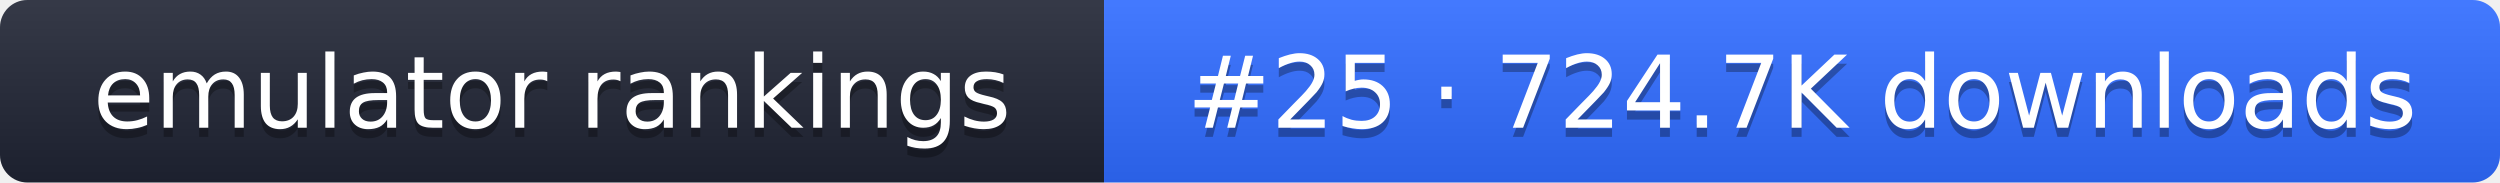
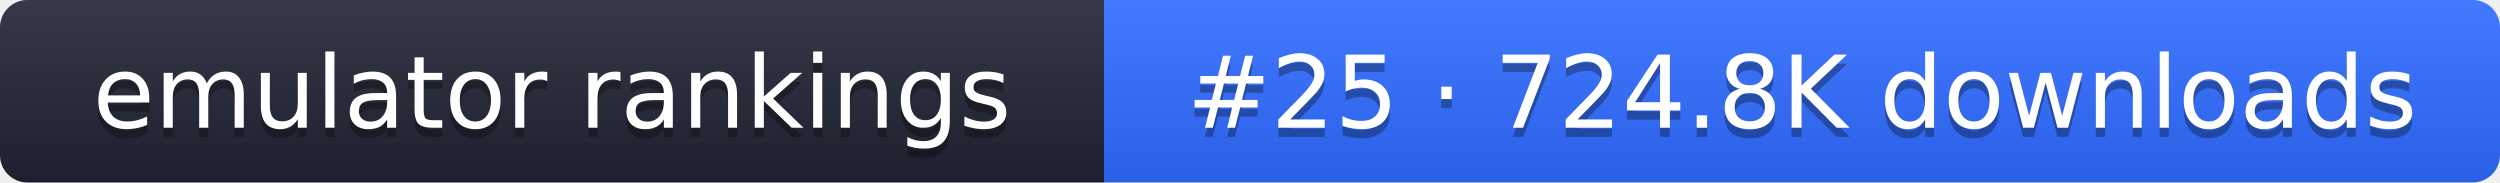
- <svg xmlns="http://www.w3.org/2000/svg" width="274" height="20" role="img" aria-label="emulator rankings: #25 · 724.7K downloads">
+ <svg xmlns="http://www.w3.org/2000/svg" width="274" height="20" role="img" aria-label="emulator rankings: #25 · 724.8K downloads">
  <linearGradient id="g" x2="0" y2="100%">
    <stop offset="0" stop-color="#fff" stop-opacity=".1" />
    <stop offset="1" stop-opacity=".1" />
  </linearGradient>
  <clipPath id="r">
    <rect width="274" height="20" rx="3" fill="#fff" />
  </clipPath>
  <g clip-path="url(#r)">
    <rect width="121" height="20" fill="#1f2433" />
    <rect x="121" width="153" height="20" fill="#2f6bff" />
    <rect width="274" height="20" fill="url(#g)" />
  </g>
  <g fill="#fff" text-anchor="middle" font-family="Verdana,DejaVu Sans,sans-serif" font-size="11">
    <text x="60.5" y="15" fill="#010101" fill-opacity=".3">emulator rankings</text>
    <text x="60.5" y="14">emulator rankings</text>
-     <text x="197.5" y="15" fill="#010101" fill-opacity=".3">#25 · 724.7K downloads</text>
-     <text x="197.5" y="14">#25 · 724.7K downloads</text>
+     <text x="197.5" y="15" fill="#010101" fill-opacity=".3">#25 · 724.8K downloads</text>
+     <text x="197.5" y="14">#25 · 724.8K downloads</text>
  </g>
</svg>
